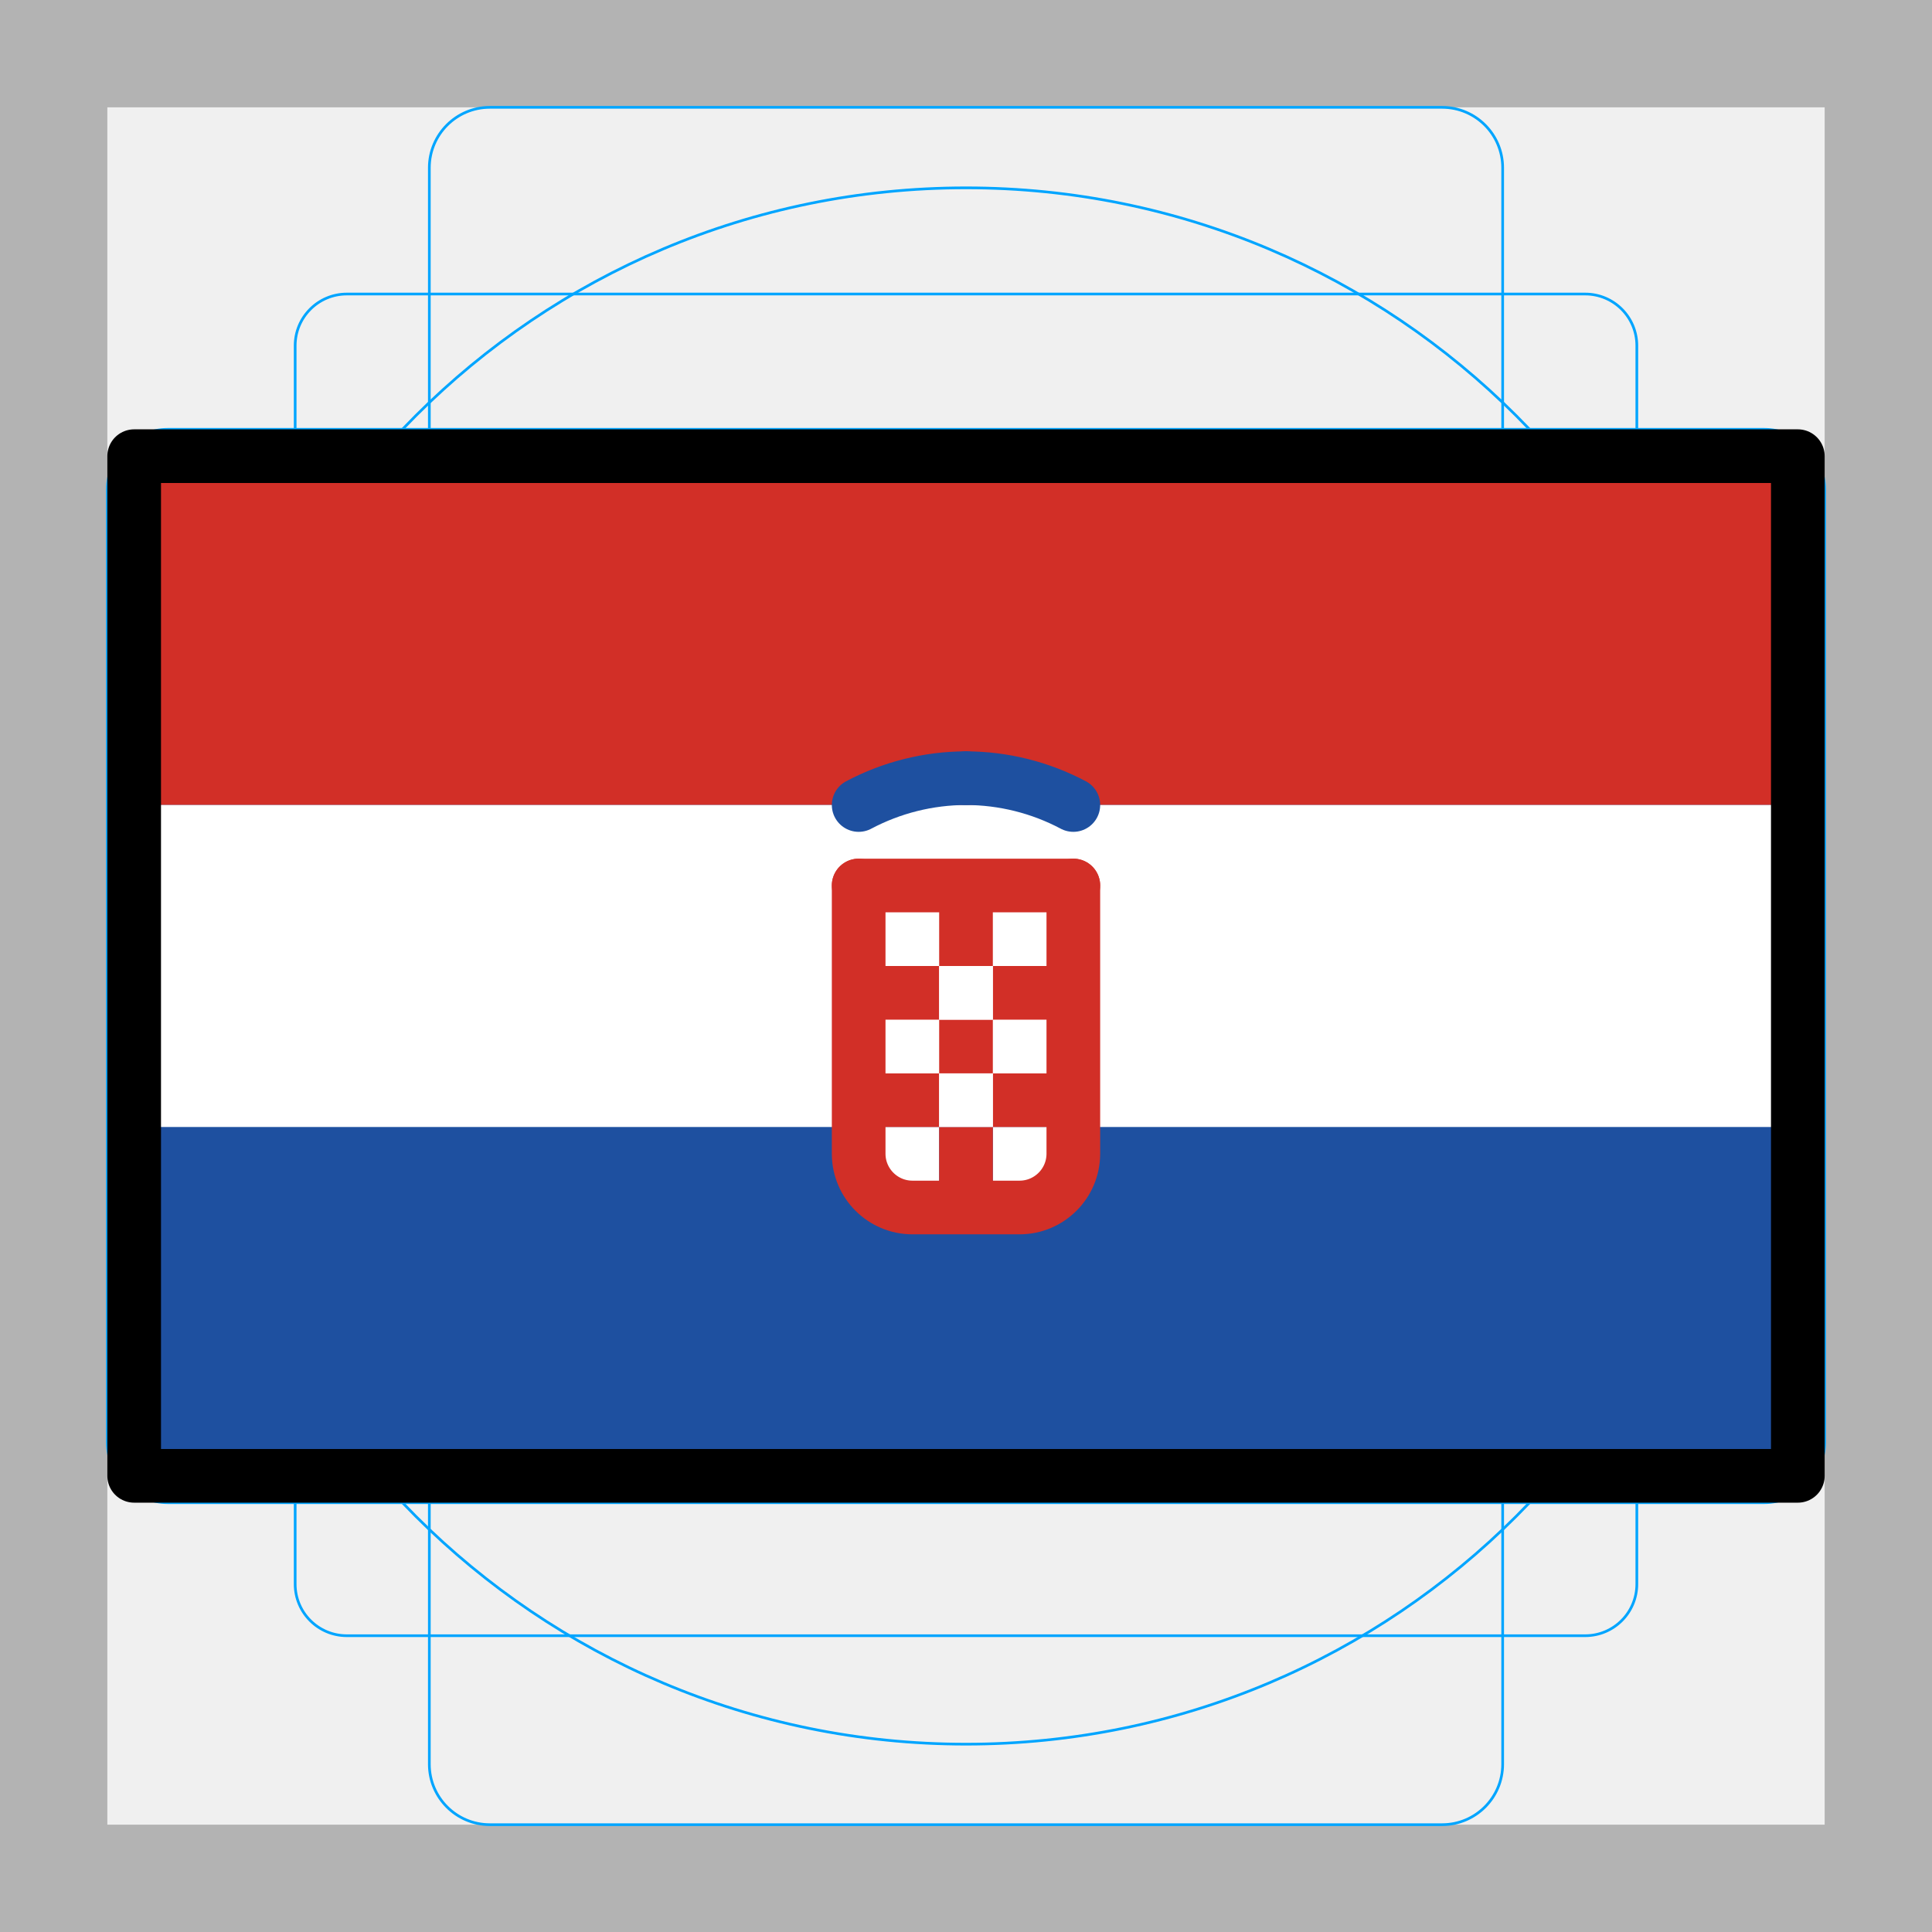
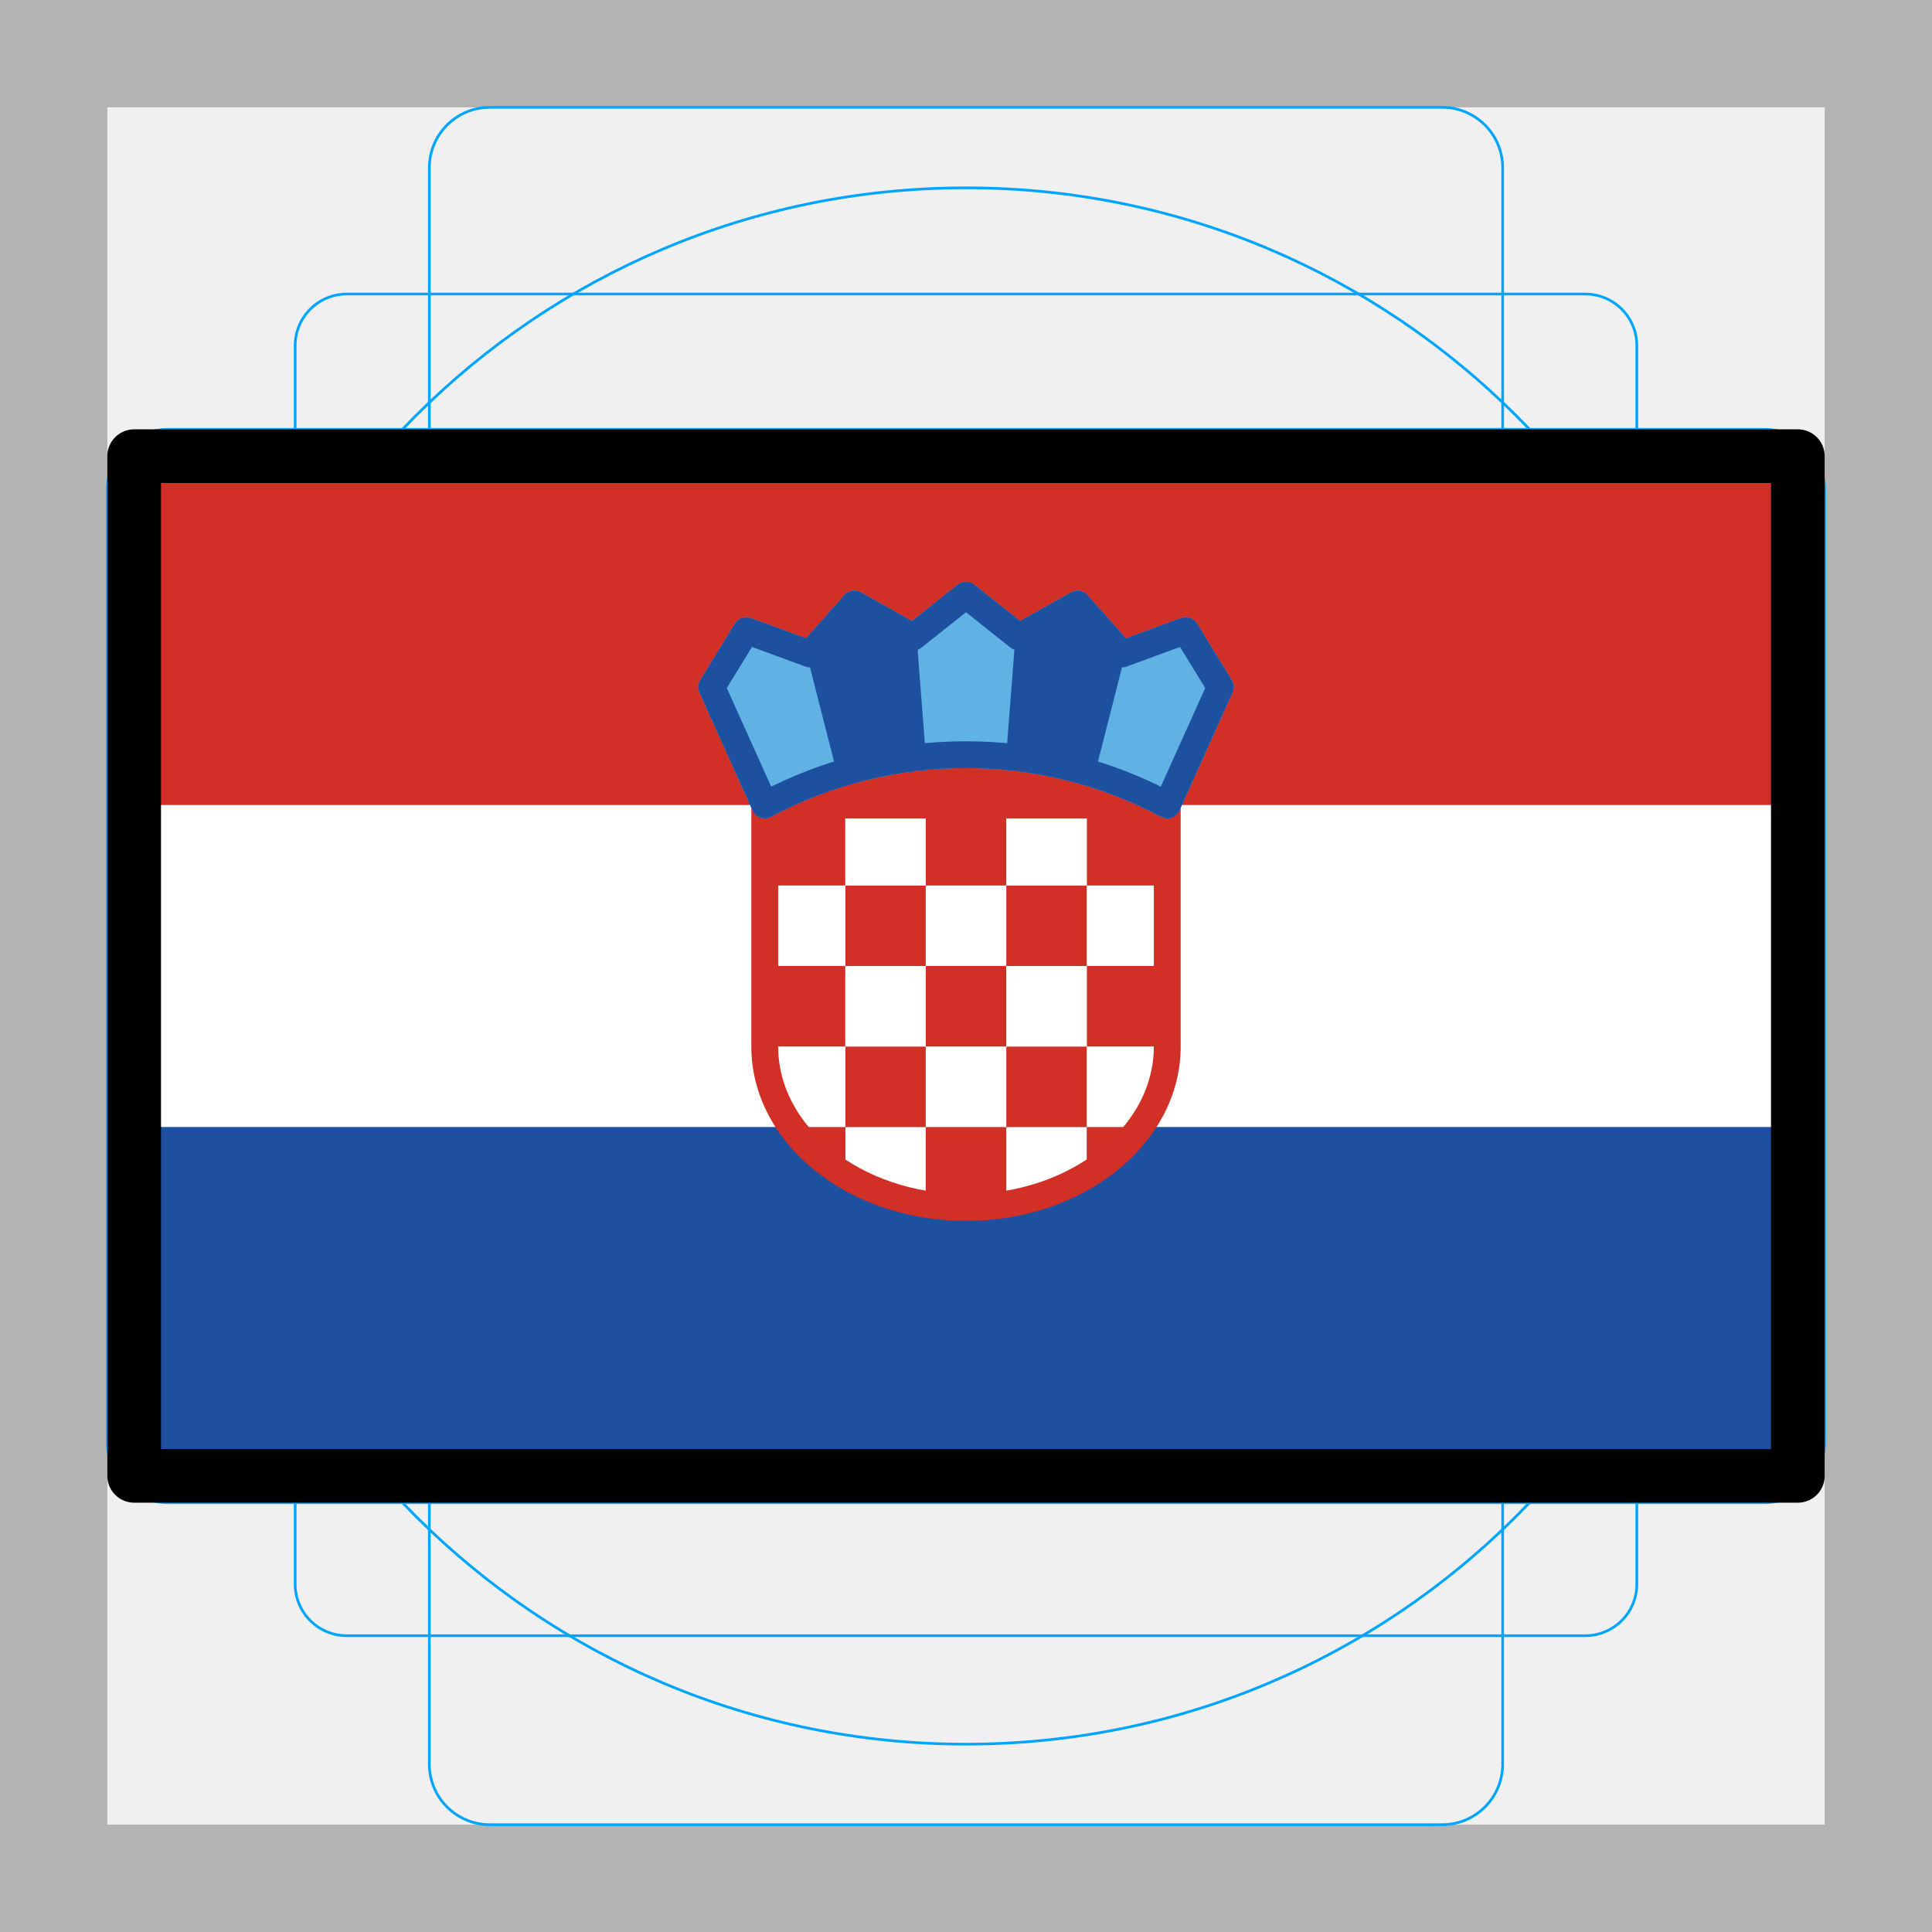
<svg xmlns="http://www.w3.org/2000/svg" id="emoji" viewBox="0 0 72 72">
  <g id="grid">
-     <path fill="#b3b3b3" d="M68,4V68H4V4H68m4-4H0V72H72V0Z" />
-     <path fill="none" stroke="#00a5ff" stroke-miterlimit="10" stroke-width="0.1" d="M12.923,10.958H59.077A1.923,1.923,0,0,1,61,12.881V59.035a1.923,1.923,0,0,1-1.923,1.923H12.923A1.923,1.923,0,0,1,11,59.035V12.881A1.923,1.923,0,0,1,12.923,10.958Z" />
-     <rect x="16" y="4" rx="2.254" ry="2.254" width="40" height="64" fill="none" stroke="#00a5ff" stroke-miterlimit="10" stroke-width="0.1" />
-     <rect x="16" y="4" rx="2.254" ry="2.254" width="40" height="64" transform="translate(72) rotate(90)" fill="none" stroke="#00a5ff" stroke-miterlimit="10" stroke-width="0.1" />
+     <path fill="#b3b3b3" d="M68,4V68H4V4H68m4-4H0V72H72Z" />
+     <path fill="none" stroke="#00a5ff" stroke-miterlimit="10" stroke-width="0.1" d="M12.923,10.958H59.077A1.923,1.923,0,0,1,61,12.881h0V59.035a1.923,1.923,0,0,1-1.923,1.923H12.923A1.923,1.923,0,0,1,11,59.035h0V12.881a1.923,1.923,0,0,1,1.923-1.923Z" />
+     <rect x="16" y="4" rx="2.254" width="40" height="64" fill="none" stroke="#00a5ff" stroke-miterlimit="10" stroke-width="0.1" />
+     <rect x="4" y="16" rx="2.254" width="64" height="40" fill="none" stroke="#00a5ff" stroke-miterlimit="10" stroke-width="0.1" />
    <circle cx="36" cy="36" r="29" fill="none" stroke="#00a5ff" stroke-miterlimit="10" stroke-width="0.1" />
  </g>
  <g id="color">
-     <rect x="5" y="17" width="62" height="38" fill="#1e50a0" />
-     <rect x="5" y="17" width="62" height="13" fill="#d22f27" />
-     <rect x="5" y="30" width="62" height="12" fill="#fff" />
    <g>
-       <rect x="32" y="33" width="3" height="3" fill="#fff" />
-       <rect x="37" y="33" width="3" height="3" fill="#fff" />
-       <rect x="35" y="33" width="2" height="3" fill="#d22f27" />
-       <rect x="32" y="42" width="3" height="3" fill="#fff" />
-       <rect x="37" y="42" width="3" height="3" fill="#fff" />
-       <rect x="35" y="42" width="2" height="3" fill="#d22f27" />
-       <rect x="32" y="40" width="3" height="2" fill="#d22f27" />
-       <rect x="37" y="40" width="3" height="2" fill="#d22f27" />
-       <rect x="35" y="40" width="2" height="2" fill="#fff" />
-       <rect x="32" y="38" width="3" height="2" fill="#fff" />
-       <rect x="37" y="38" width="3" height="2" fill="#fff" />
-       <rect x="35" y="38" width="2" height="2" fill="#d22f27" />
-       <rect x="32" y="36" width="3" height="2" fill="#d22f27" />
-       <rect x="37" y="36" width="3" height="2" fill="#d22f27" />
-       <rect x="35" y="36" width="2" height="2" fill="#fff" />
-       <g>
-         <line x1="32" x2="40" y1="33" y2="33" fill="none" stroke="#d22f27" stroke-linecap="round" stroke-linejoin="round" stroke-width="2" />
-         <path fill="none" stroke="#d22f27" stroke-linecap="round" stroke-linejoin="round" stroke-width="2" d="M40,33V43a2.006,2.006,0,0,1-2,2H34a2.006,2.006,0,0,1-2-2V33" />
-       </g>
-       <path fill="none" stroke="#1e50a0" stroke-linecap="round" stroke-linejoin="round" stroke-width="2" d="M32,30a8.568,8.568,0,0,1,4-1" />
-       <path fill="none" stroke="#1e50a0" stroke-linecap="round" stroke-linejoin="round" stroke-width="2" d="M40,30a8.568,8.568,0,0,0-4-1" />
+       <rect x="5" y="17" width="62" height="38" fill="#1e50a0" />
+       <rect x="5" y="17" width="62" height="13" fill="#d22f27" />
+       <rect x="5" y="30" width="62" height="12" fill="#fff" />
+     </g>
+     <g>
+       <path fill="#d22f27" d="M40.5,43.792A6.709,6.709,0,0,0,42.489,42H40.5Z" />
+       <path fill="#fff" d="M37.5,42v2.88a8.438,8.438,0,0,0,3-1.088V42Z" />
+       <path fill="#d22f27" d="M34.5,42v2.88a9.396,9.396,0,0,0,3,0V42Z" />
+       <path fill="#fff" d="M31.5,42v1.792a8.438,8.438,0,0,0,3,1.088V42Z" />
+       <path fill="#d22f27" d="M29.512,42A6.709,6.709,0,0,0,31.5,43.792V42Z" />
+       <path fill="#fff" d="M40.5,42h1.988A5.088,5.088,0,0,0,43.5,39h-3Z" />
+       <rect x="37.5" y="39" width="3" height="3" fill="#d22f27" />
+       <rect x="34.5" y="39" width="3" height="3" fill="#fff" />
+       <rect x="31.5" y="39" width="3" height="3" fill="#d22f27" />
+       <path fill="#fff" d="M31.5,39h-3a5.088,5.088,0,0,0,1.012,3H31.5Z" />
+       <rect x="40.5" y="36" width="3" height="3" fill="#d22f27" />
+       <rect x="37.5" y="36" width="3" height="3" fill="#fff" />
+       <rect x="34.5" y="36" width="3" height="3" fill="#d22f27" />
+       <rect x="31.5" y="36" width="3" height="3" fill="#fff" />
+       <rect x="28.5" y="36" width="3" height="3" fill="#d22f27" />
+       <rect x="40.5" y="33" width="3" height="3" fill="#fff" />
+       <rect x="37.5" y="33" width="3" height="3" fill="#d22f27" />
+       <rect x="34.5" y="33" width="3" height="3" fill="#fff" />
+       <rect x="31.5" y="33" width="3" height="3" fill="#d22f27" />
+       <rect x="28.5" y="33" width="3" height="3" fill="#fff" />
+       <rect x="40.5" y="30" width="3" height="3" fill="#d22f27" />
+       <rect x="37.5" y="30" width="3" height="3" fill="#fff" />
+       <rect x="34.5" y="30" width="3" height="3" fill="#d22f27" />
+       <rect x="31.5" y="30" width="3" height="3" fill="#fff" />
+       <rect x="28.5" y="30" width="3" height="3" fill="#d22f27" />
+     </g>
+     <path fill="none" stroke="#d22f27" stroke-miterlimit="10" d="M43.5,39c0,3.314-3.358,6-7.5,6s-7.5-2.686-7.5-6V30h15Z" />
+     <g>
+       <path fill="#61b2e4" stroke="#61b2e4" stroke-linecap="round" stroke-linejoin="round" d="M30.187,24.372,31.84,22.509l2.194,1.232L36,22.178l1.966,1.563L40.16,22.509l1.653,1.863L44.187,23.5l1.292,2.104L43.5,30a15.938,15.938,0,0,0-15,0l-1.979-4.396L27.813,23.5Z" />
+       <polygon fill="#1e50a0" stroke="#1e50a0" stroke-miterlimit="10" stroke-width="0.25" points="37.619 28.21 37.966 23.741 40.16 22.509 41.813 24.372 40.674 28.83 37.619 28.21" />
+       <polygon fill="#1e50a0" stroke="#1e50a0" stroke-miterlimit="10" stroke-width="0.25" points="34.381 28.21 34.034 23.741 31.84 22.509 30.187 24.372 31.326 28.83 34.381 28.21" />
+       <path fill="none" stroke="#1e50a0" stroke-linecap="round" stroke-linejoin="round" d="M30.187,24.372,31.84,22.509l2.194,1.232L36,22.178l1.966,1.563L40.16,22.509l1.653,1.863L44.187,23.5l1.292,2.104L43.5,30a15.938,15.938,0,0,0-15,0l-1.979-4.396L27.813,23.5Z" />
    </g>
  </g>
  <g id="line">
    <rect x="5" y="17" width="62" height="38" fill="none" stroke="#000" stroke-linecap="round" stroke-linejoin="round" stroke-width="2" />
  </g>
</svg>
